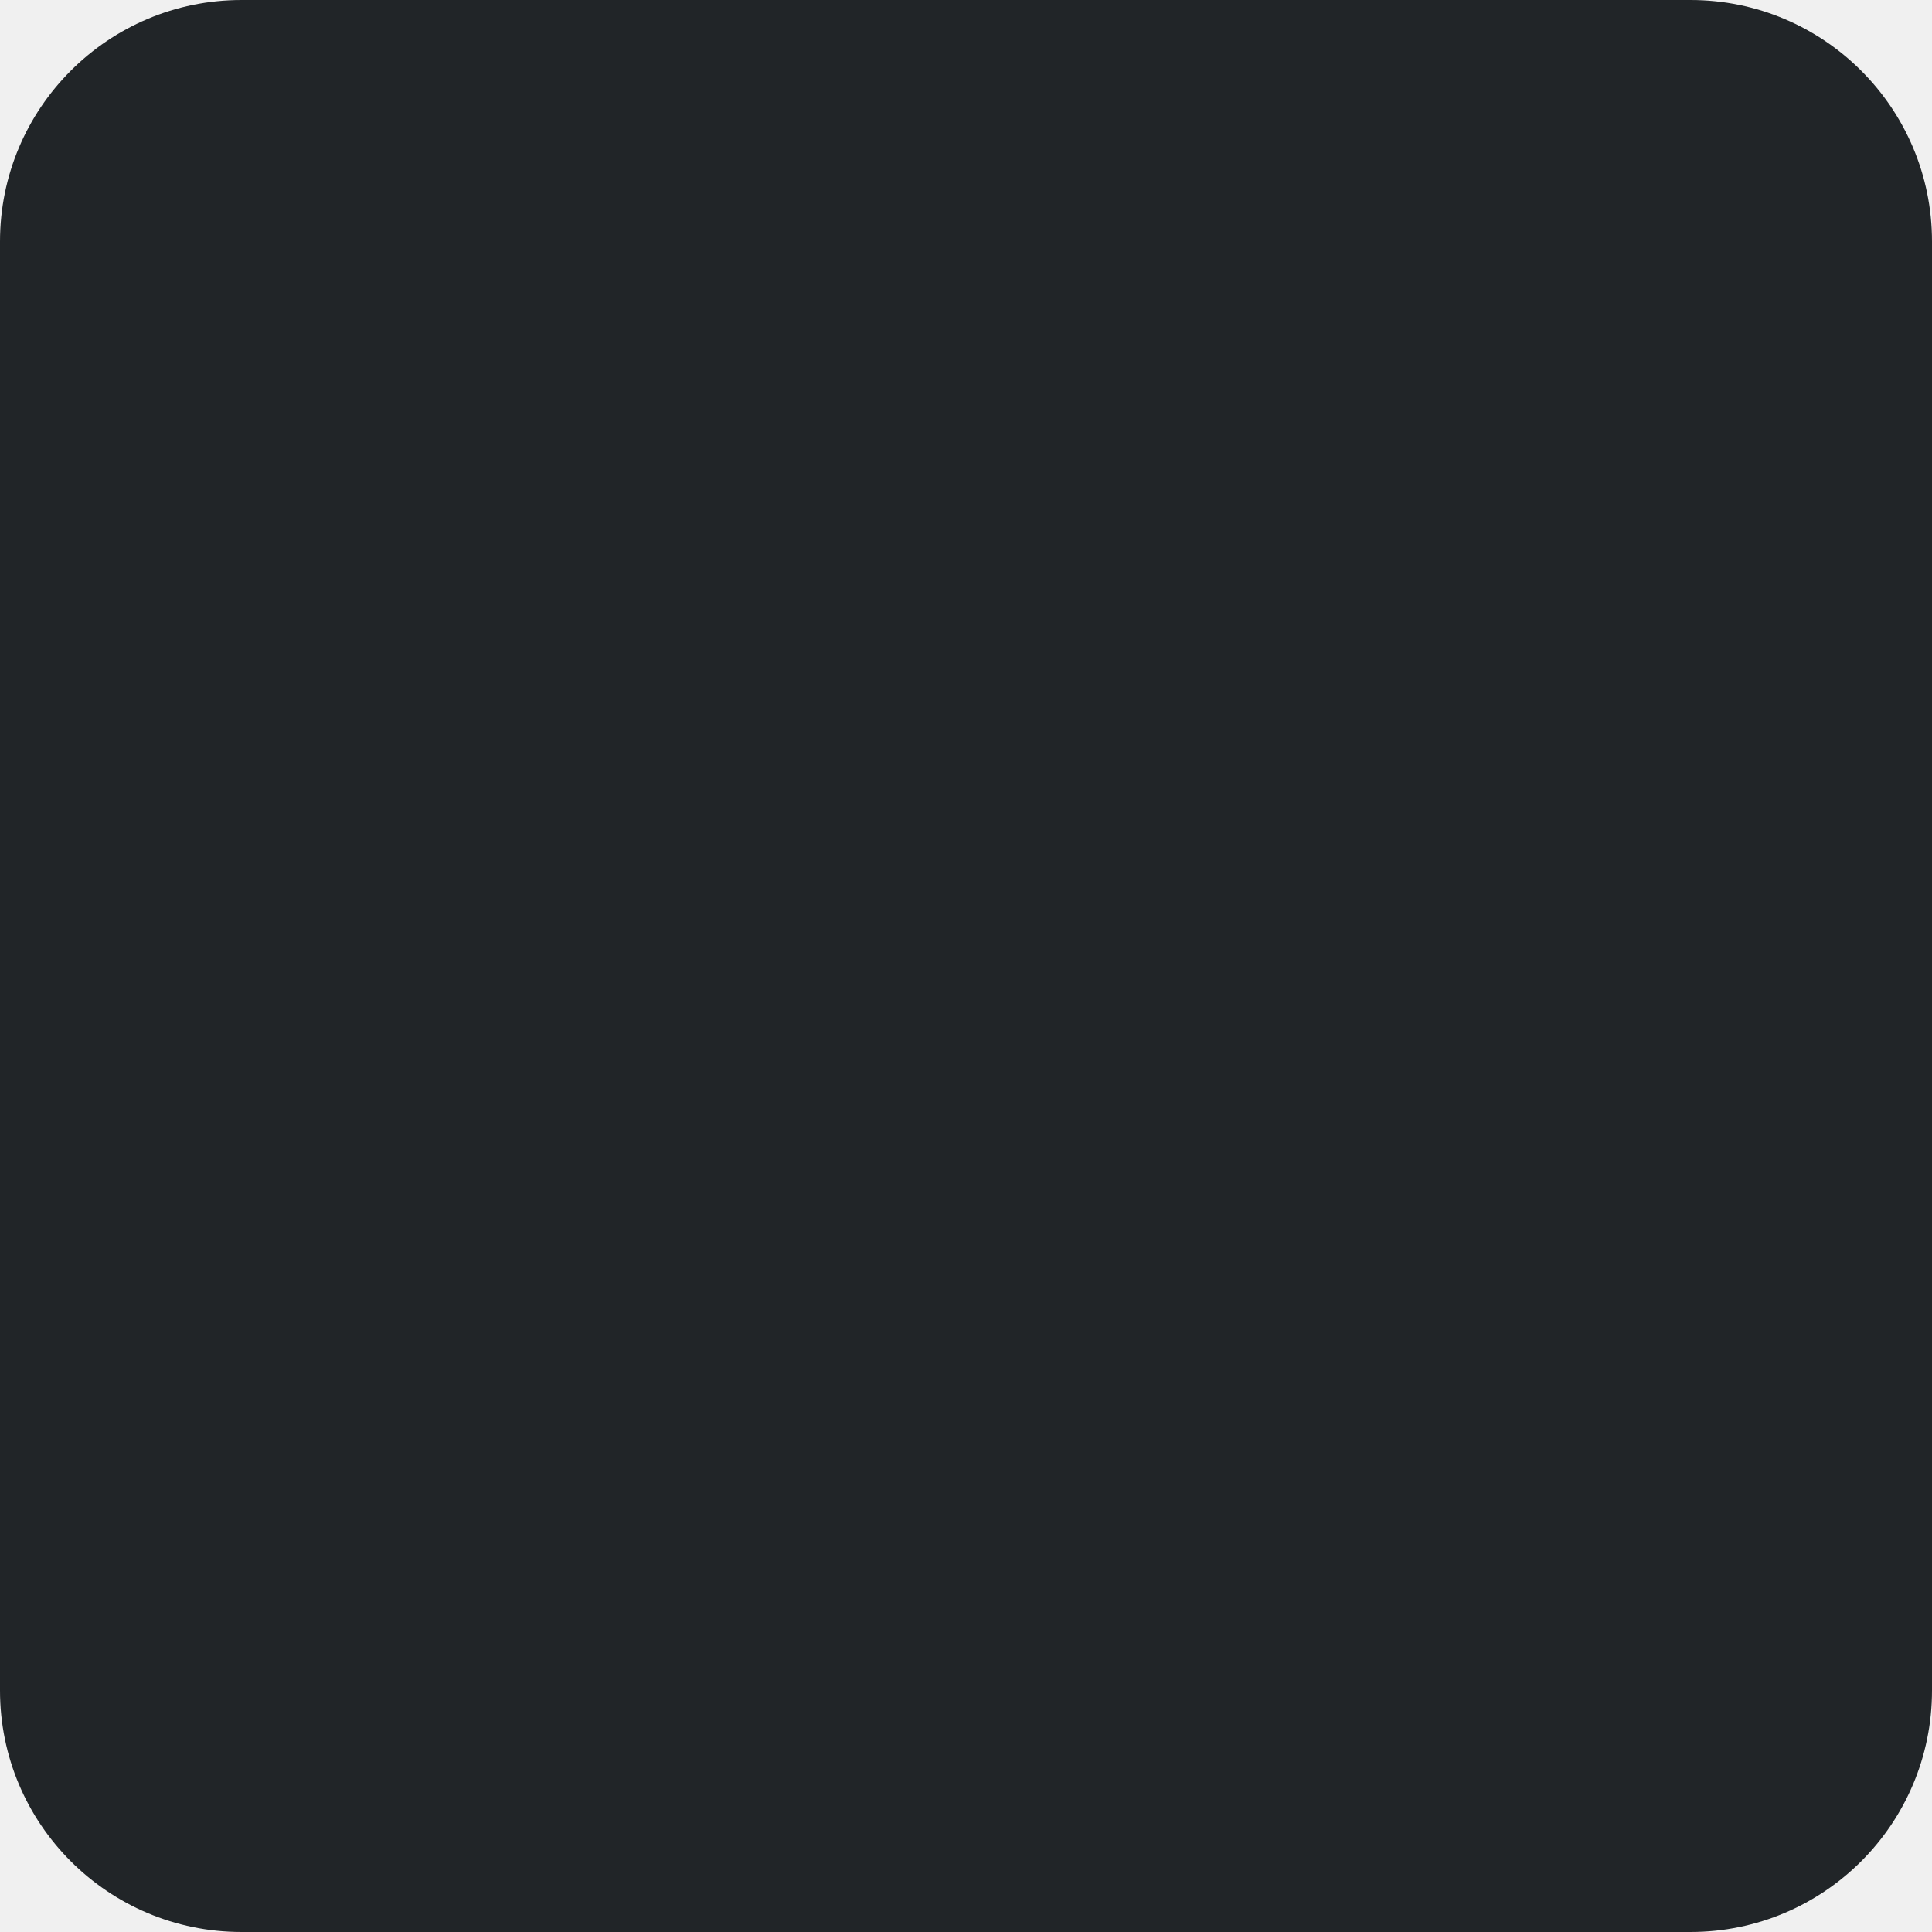
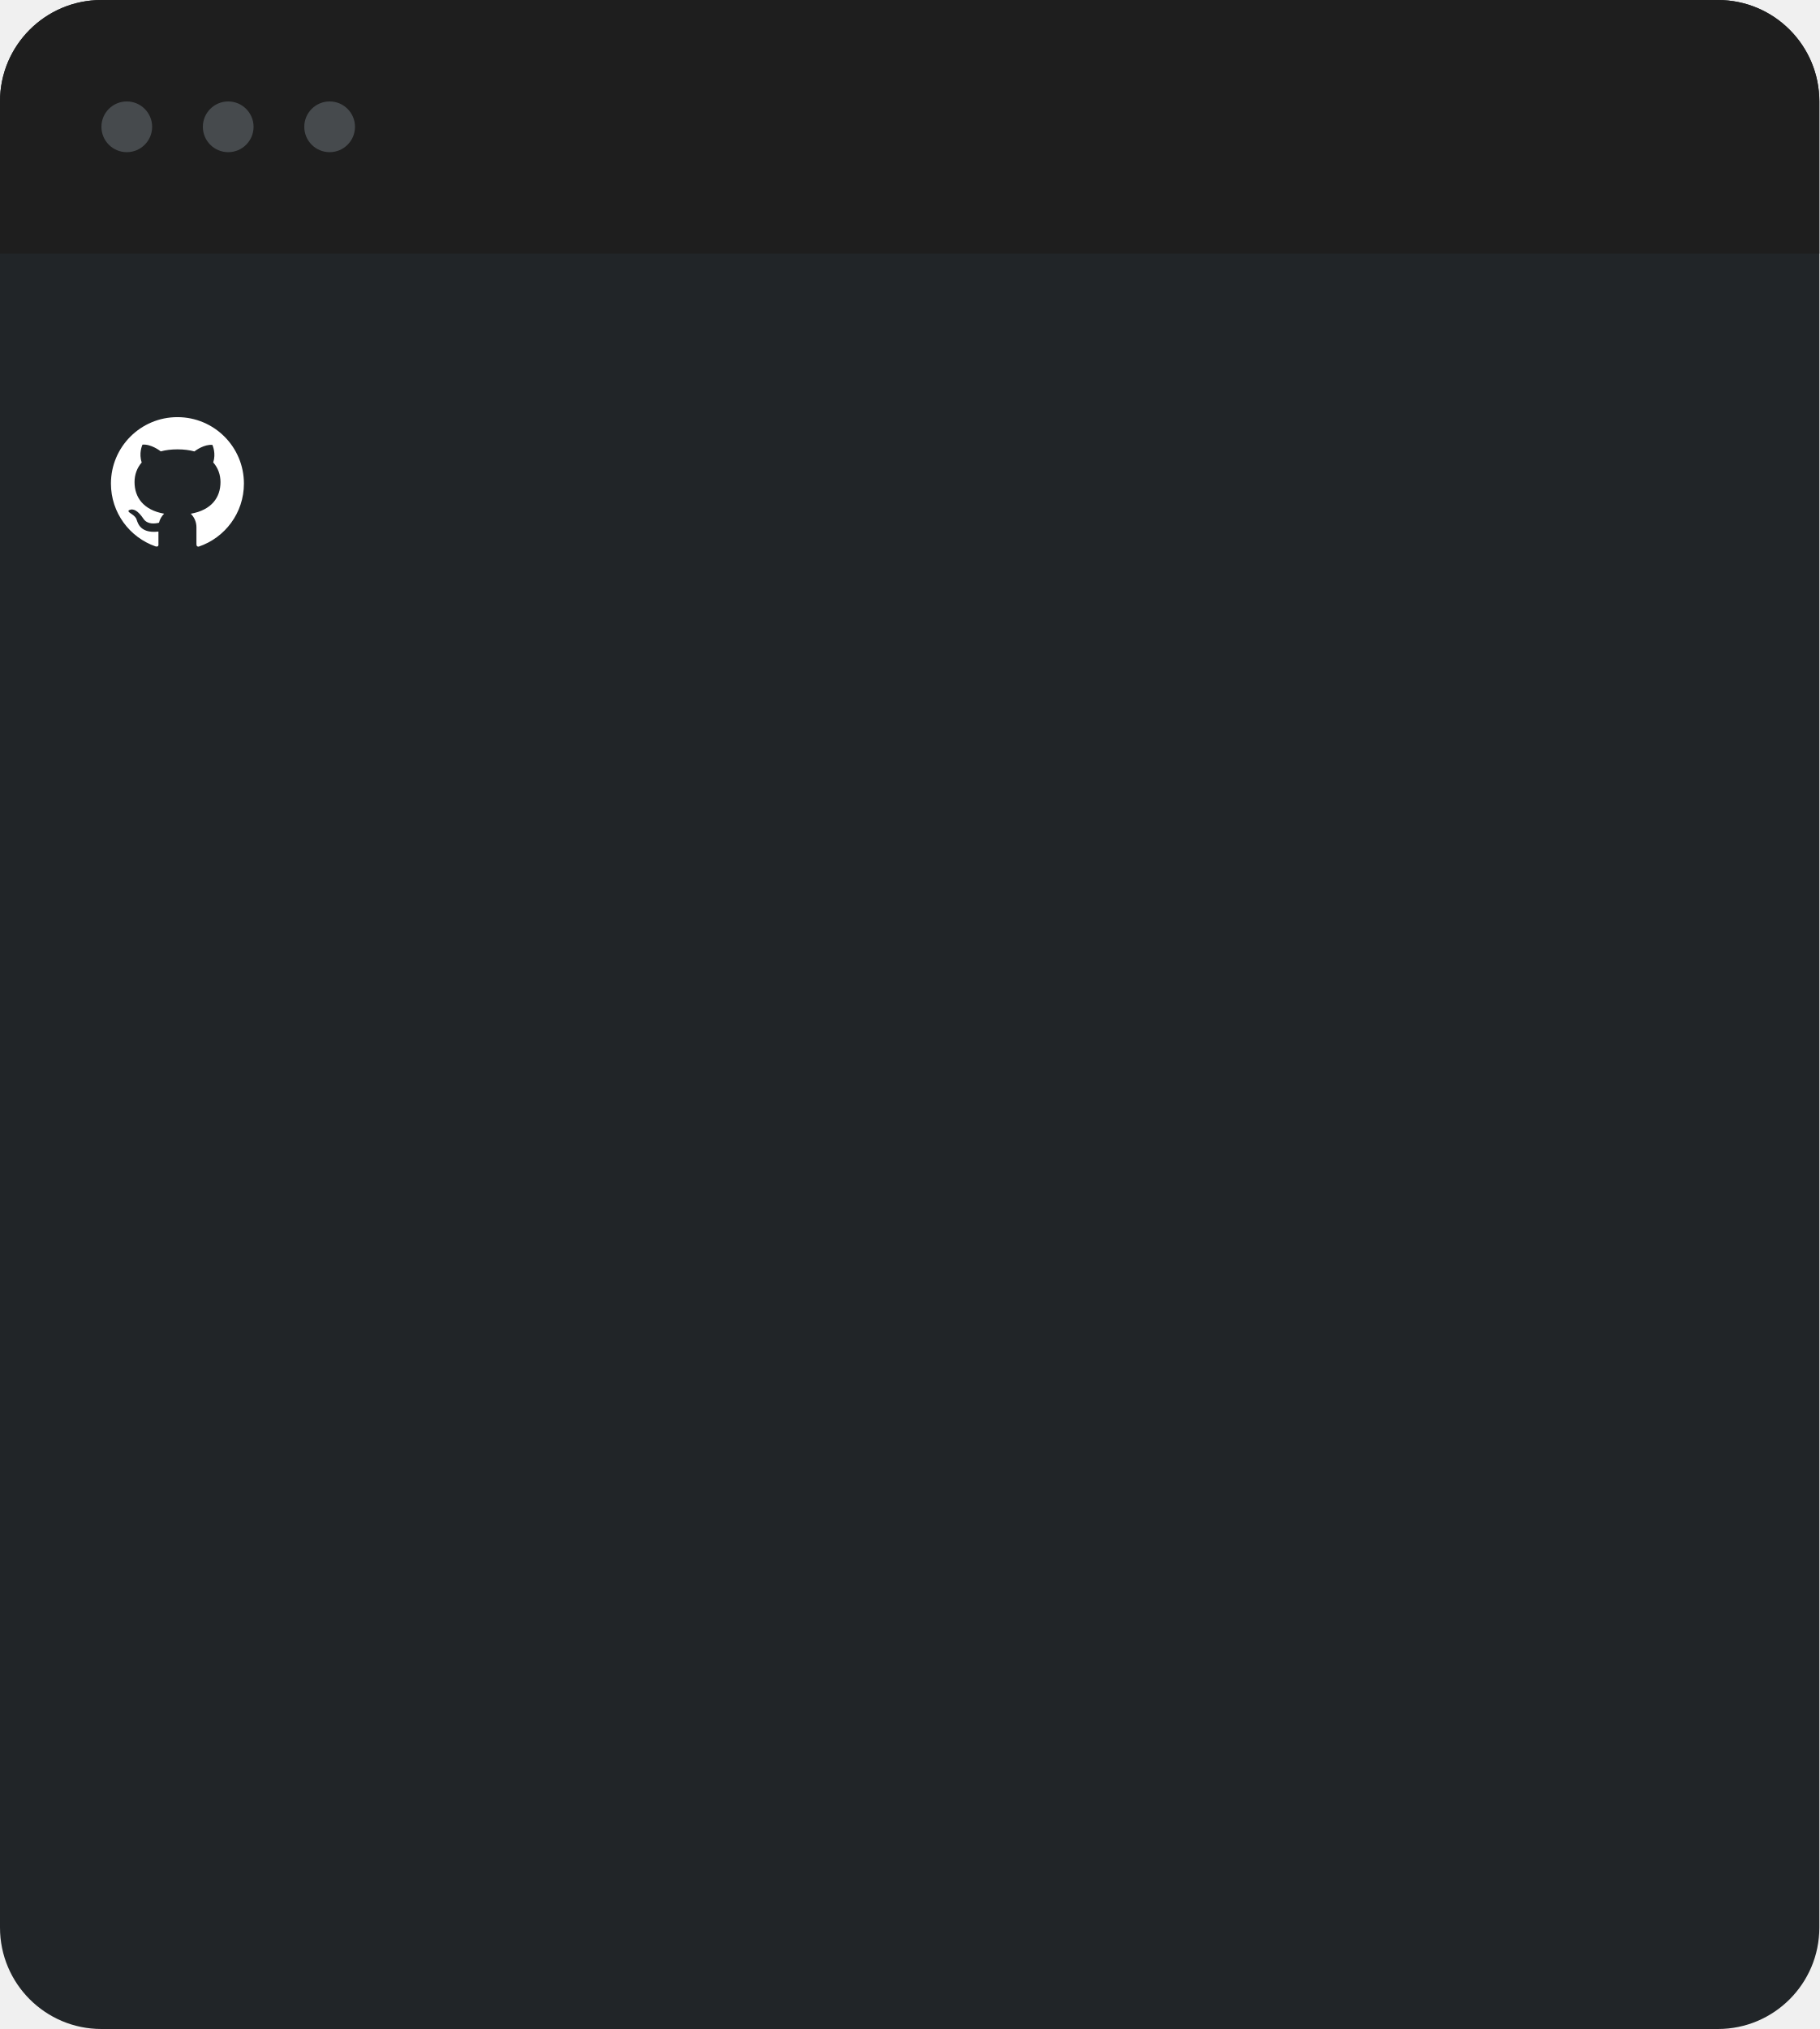
- <svg xmlns="http://www.w3.org/2000/svg" width="128" height="128" viewBox="0 0 128 128" fill="none">
-   <rect width="128" height="128" rx="16" fill="#212528" />
+ <svg xmlns="http://www.w3.org/2000/svg" width="287" height="320" viewBox="0 0 287 320" fill="none">
+   <rect width="287" height="320" rx="16" fill="#212528" />
+   <path d="M27.991 65.788C22.195 65.785 17.5 70.477 17.5 76.269C17.5 80.849 20.437 84.742 24.527 86.171C25.077 86.309 24.993 85.918 24.993 85.651V83.835C21.812 84.207 21.684 82.102 21.47 81.751C21.039 81.015 20.02 80.827 20.324 80.476C21.048 80.103 21.787 80.57 22.642 81.833C23.261 82.749 24.468 82.595 25.08 82.442C25.213 81.891 25.499 81.399 25.893 81.017C22.598 80.427 21.224 78.416 21.224 76.025C21.224 74.865 21.606 73.799 22.356 72.938C21.878 71.52 22.401 70.306 22.471 70.126C23.833 70.004 25.248 71.101 25.359 71.188C26.132 70.979 27.016 70.869 28.005 70.869C28.998 70.869 29.884 70.984 30.665 71.195C30.93 70.993 32.242 70.051 33.508 70.166C33.576 70.346 34.087 71.532 33.637 72.931C34.396 73.794 34.783 74.87 34.783 76.032C34.783 78.427 33.4 80.441 30.095 81.022C30.378 81.3 30.603 81.632 30.756 81.999C30.91 82.365 30.989 82.758 30.988 83.155V85.791C31.007 86.002 30.988 86.211 31.34 86.211C35.491 84.812 38.479 80.891 38.479 76.271C38.479 70.477 33.782 65.788 27.991 65.788Z" fill="white" />
+   <path d="M0 16C0 7.163 7.163 0 16 0H271C279.837 0 287 7.163 287 16V40H0V16Z" fill="#1E1E1E" />
+   <circle cx="20" cy="20" r="4" fill="#464A4D" />
+   <circle cx="36" cy="20" r="4" fill="#464A4D" />
+   <circle cx="52" cy="20" r="4" fill="#464A4D" />
</svg>
